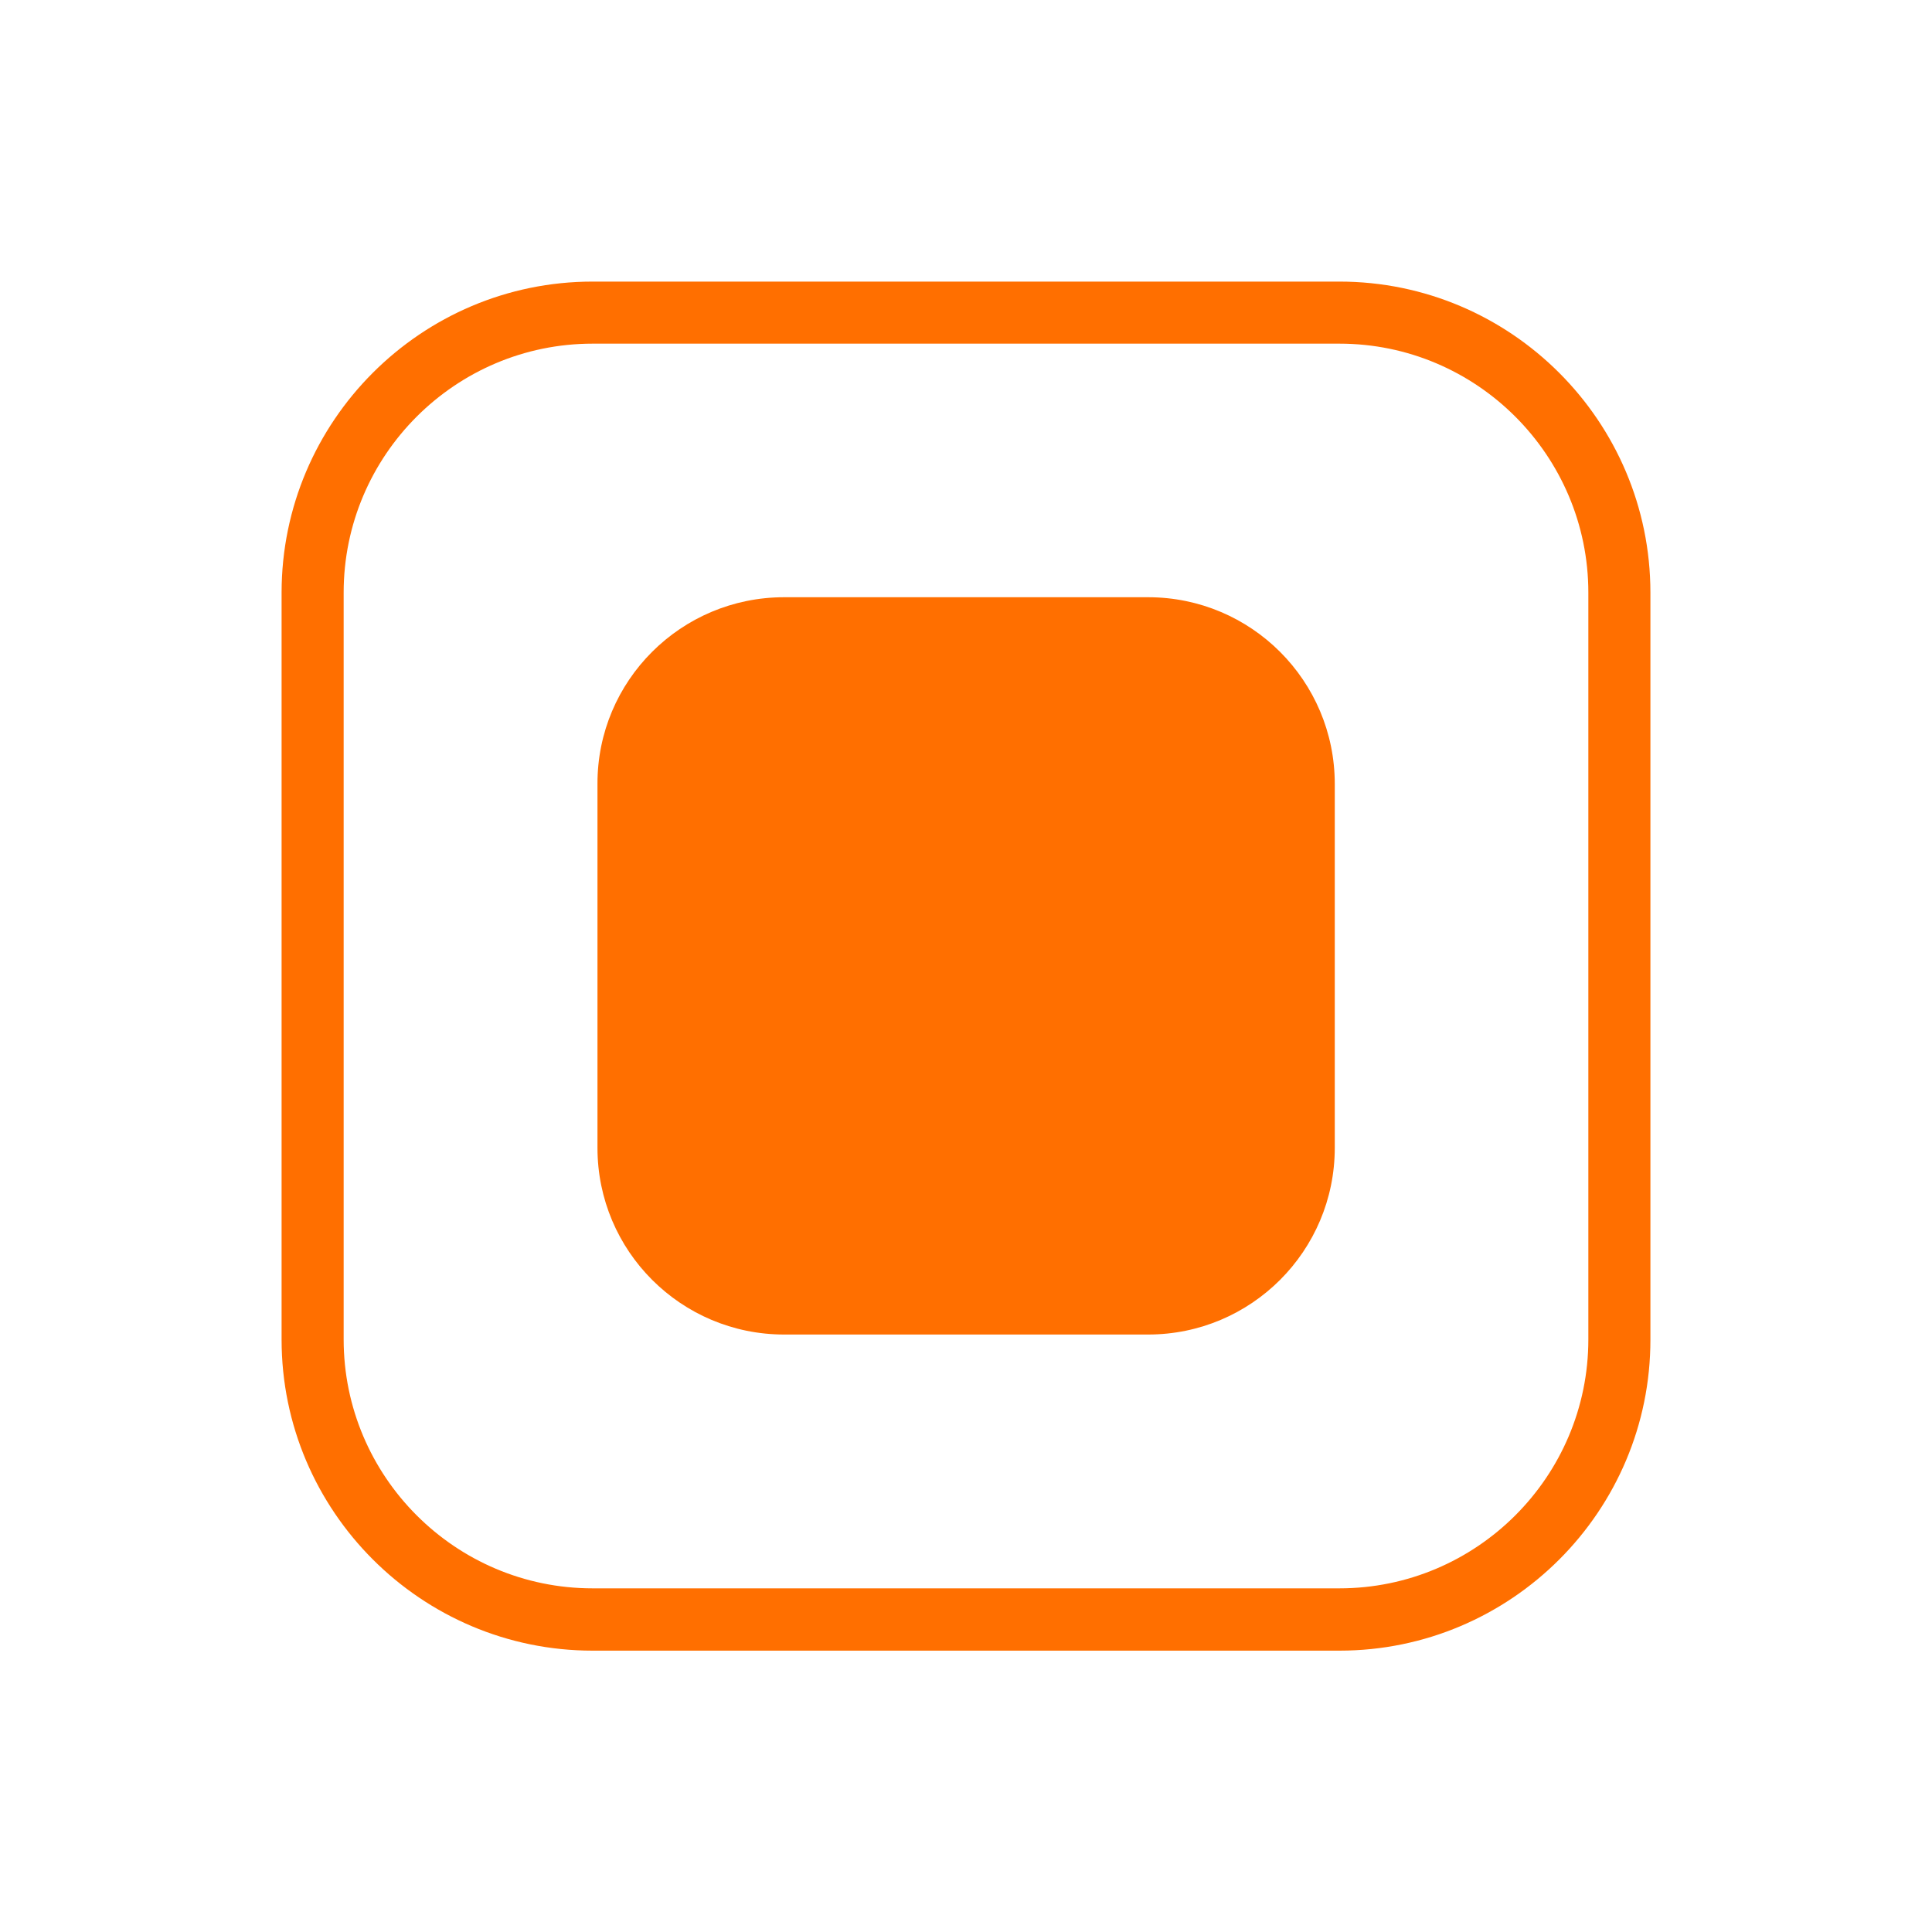
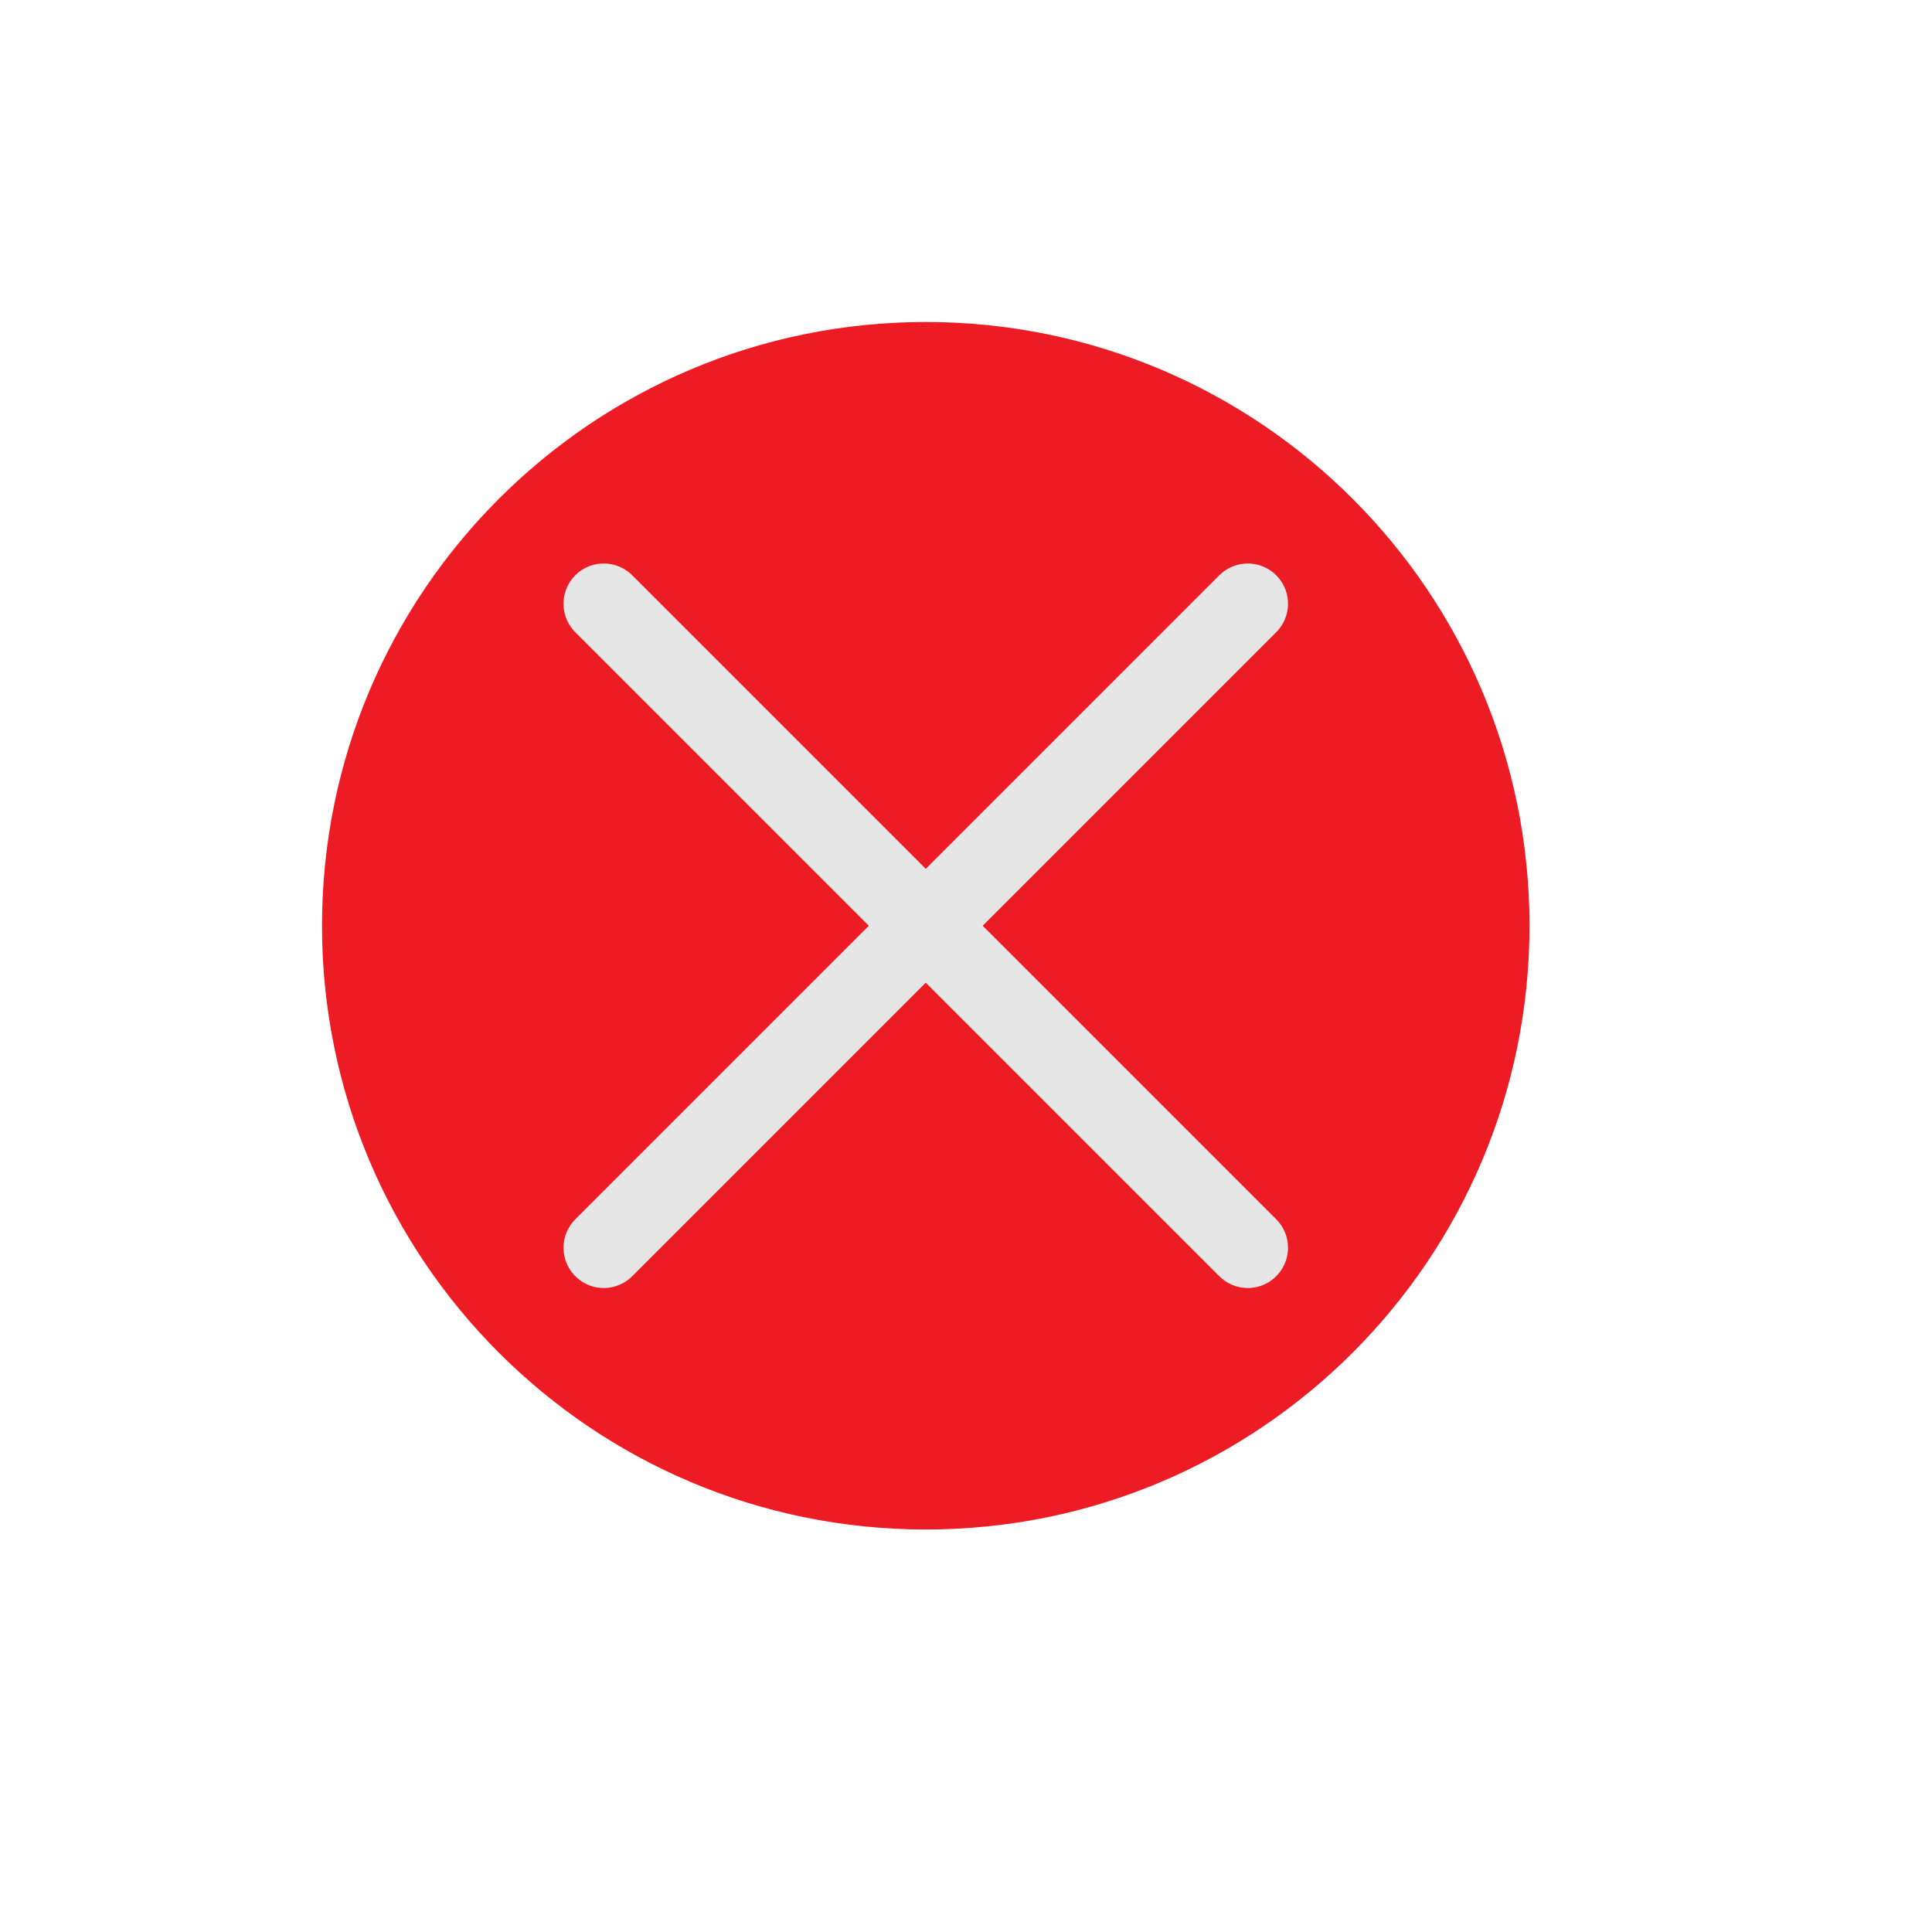
- <svg xmlns="http://www.w3.org/2000/svg" version="1.1" baseProfile="basic" id="Layer_1" x="0px" y="0px" viewBox="0 0 800 800" xml:space="preserve">
-   <g>
-     <path fill="#FF6F00" d="M324.7,247.3h150.7c42.7,0,77.3,34.6,77.3,77.3v150.7c0,42.7-34.6,77.3-77.3,77.3H324.7   c-42.7,0-77.3-34.6-77.3-77.3V324.6C247.3,281.9,282,247.3,324.7,247.3z" />
-   </g>
-   <g>
-     <path fill="#FF6F00" d="M554.6,683.5H245.4c-71,0-128.8-57.8-128.8-128.8V245.4c0-71,57.8-128.8,128.8-128.8h309.2   c71,0,128.8,57.8,128.8,128.8v309.2C683.5,625.7,625.7,683.5,554.6,683.5z M245.4,142.3c-56.8,0-103.1,46.2-103.1,103.1v309.2   c0,56.8,46.2,103.1,103.1,103.1h309.2c56.8,0,103.1-46.2,103.1-103.1V245.4c0-56.8-46.2-103.1-103.1-103.1L245.4,142.3L245.4,142.3   z" />
-   </g>
+ <svg xmlns="http://www.w3.org/2000/svg" viewBox="0 0 24 24">
+   <circle cx="11.5" cy="11.5" r="7" style="fill:#ed1c24;stroke:#ed1c24;stroke-linecap:round;stroke-linejoin:round" />
+   <line x1="7.5" y1="7.5" x2="15.5" y2="15.5" style="fill:none;stroke:#e6e6e6;stroke-linecap:round;stroke-linejoin:round" />
+   <line x1="7.5" y1="15.5" x2="15.5" y2="7.5" style="fill:none;stroke:#e6e6e6;stroke-linecap:round;stroke-linejoin:round" />
</svg>
